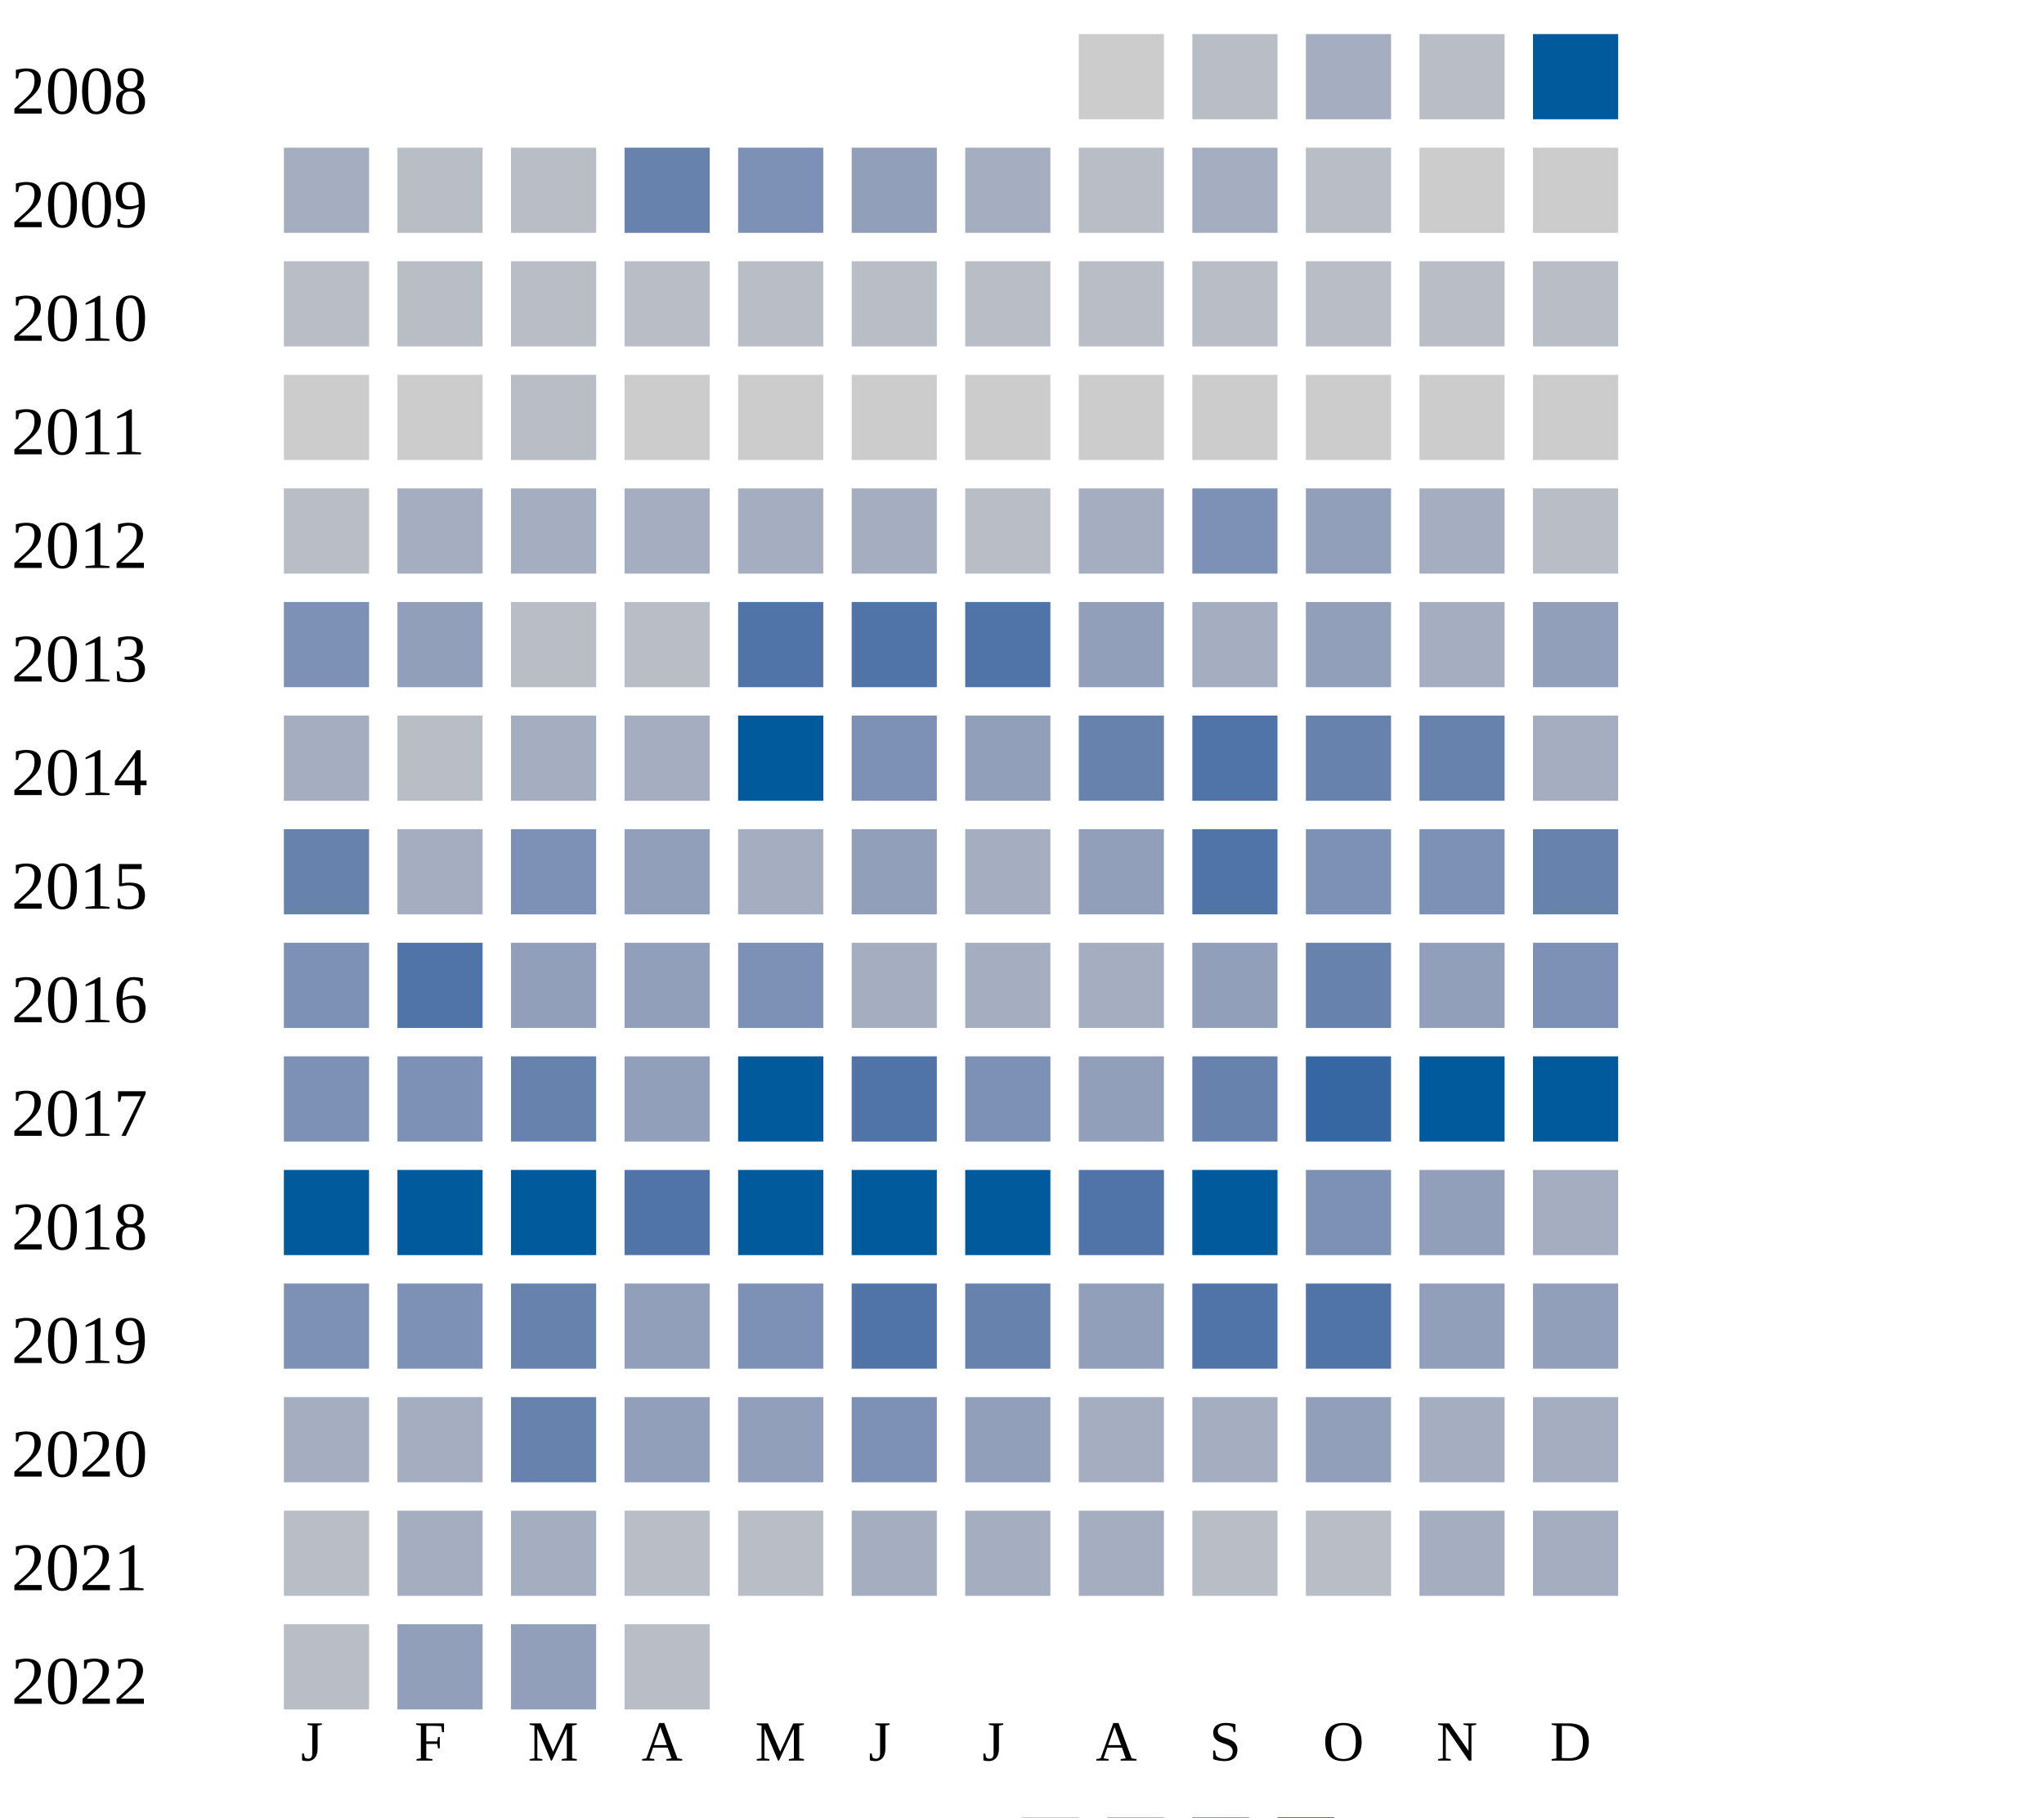
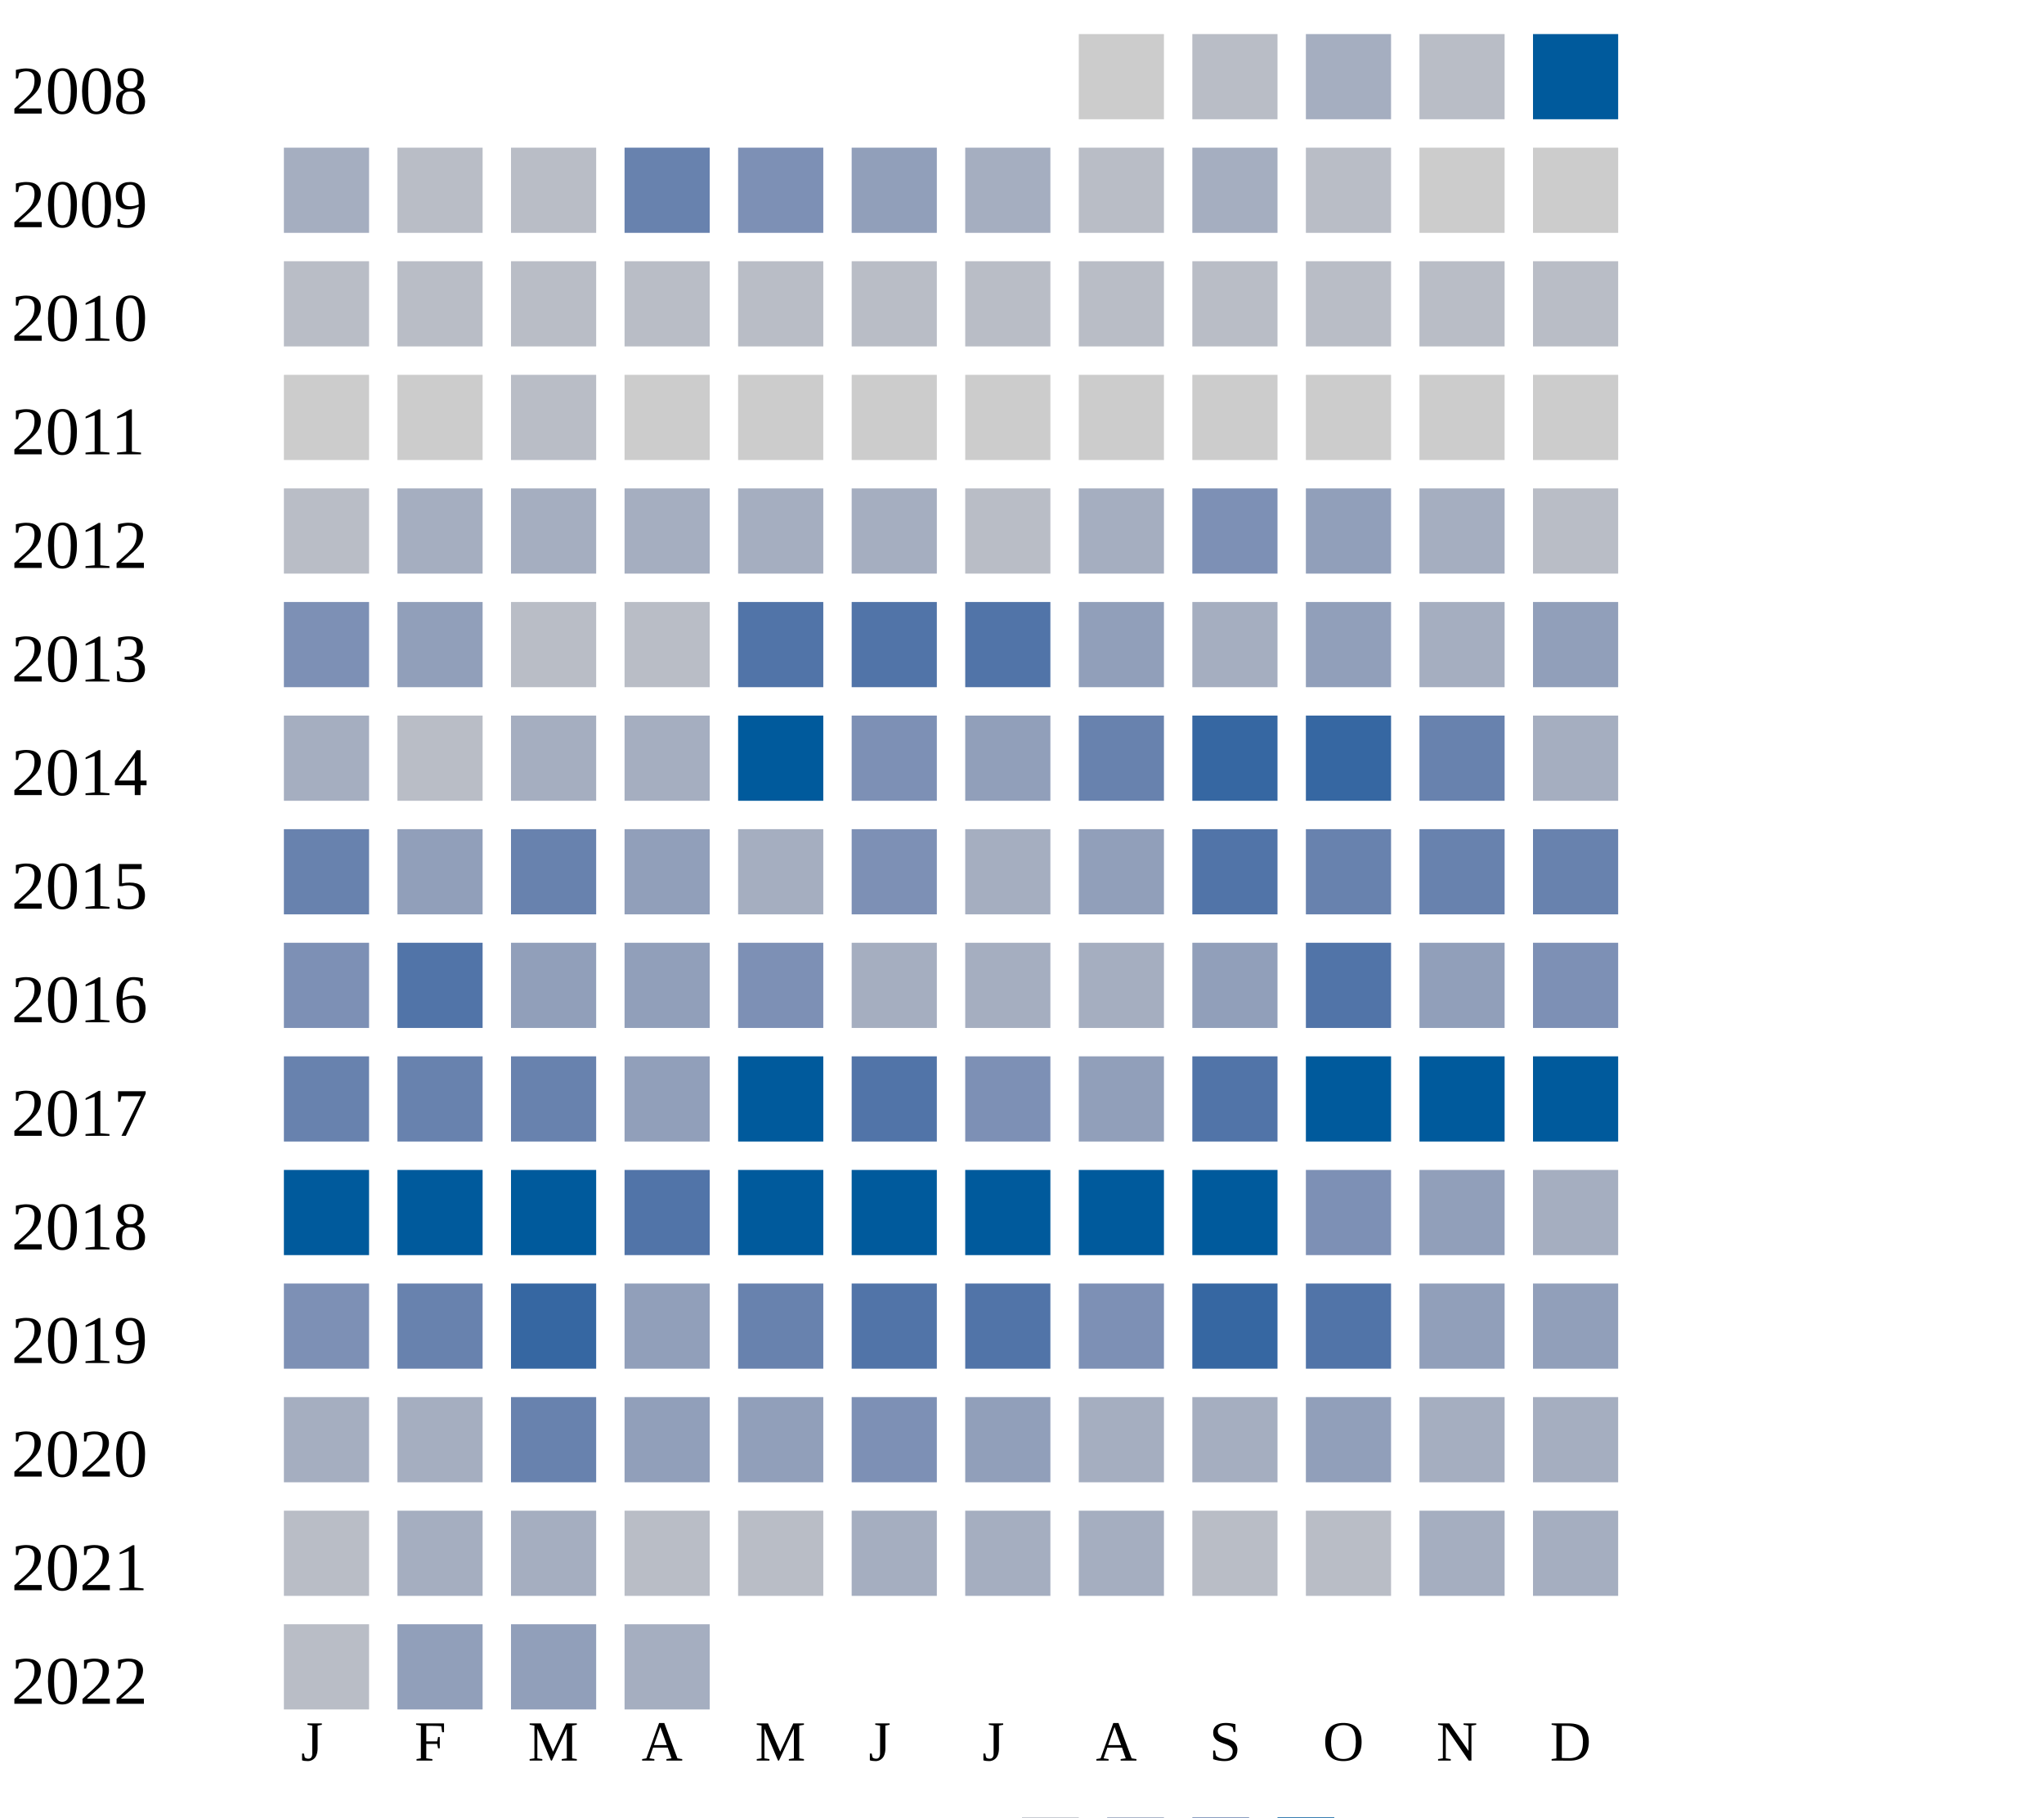
<svg xmlns="http://www.w3.org/2000/svg" width="360" height="320">
  <g transform="translate(0 0)">
    <text x="2" y="20">2008</text>
    <rect x="190" y="6" width="15" height="15" fill="#cccccc" />
    <rect x="210" y="6" width="15" height="15" fill="#b9bdc6" />
    <rect x="230" y="6" width="15" height="15" fill="#a5aec0" />
    <rect x="250" y="6" width="15" height="15" fill="#b9bdc6" />
    <rect x="270" y="6" width="15" height="15" fill="#005a9c" />
  </g>
  <g transform="translate(0 20)">
    <text x="2" y="20">2009</text>
    <rect x="50" y="6" width="15" height="15" fill="#a5aec0" />
    <rect x="70" y="6" width="15" height="15" fill="#b9bdc6" />
    <rect x="90" y="6" width="15" height="15" fill="#b9bdc6" />
    <rect x="110" y="6" width="15" height="15" fill="#6882ae" />
    <rect x="130" y="6" width="15" height="15" fill="#7d90b5" />
    <rect x="150" y="6" width="15" height="15" fill="#919fba" />
    <rect x="170" y="6" width="15" height="15" fill="#a5aec0" />
    <rect x="190" y="6" width="15" height="15" fill="#b9bdc6" />
    <rect x="210" y="6" width="15" height="15" fill="#a5aec0" />
    <rect x="230" y="6" width="15" height="15" fill="#b9bdc6" />
    <rect x="250" y="6" width="15" height="15" fill="#cccccc" />
    <rect x="270" y="6" width="15" height="15" fill="#cccccc" />
  </g>
  <g transform="translate(0 40)">
    <text x="2" y="20">2010</text>
    <rect x="50" y="6" width="15" height="15" fill="#b9bdc6" />
    <rect x="70" y="6" width="15" height="15" fill="#b9bdc6" />
    <rect x="90" y="6" width="15" height="15" fill="#b9bdc6" />
    <rect x="110" y="6" width="15" height="15" fill="#b9bdc6" />
    <rect x="130" y="6" width="15" height="15" fill="#b9bdc6" />
    <rect x="150" y="6" width="15" height="15" fill="#b9bdc6" />
    <rect x="170" y="6" width="15" height="15" fill="#b9bdc6" />
    <rect x="190" y="6" width="15" height="15" fill="#b9bdc6" />
    <rect x="210" y="6" width="15" height="15" fill="#b9bdc6" />
    <rect x="230" y="6" width="15" height="15" fill="#b9bdc6" />
    <rect x="250" y="6" width="15" height="15" fill="#b9bdc6" />
    <rect x="270" y="6" width="15" height="15" fill="#b9bdc6" />
  </g>
  <g transform="translate(0 60)">
    <text x="2" y="20">2011</text>
    <rect x="50" y="6" width="15" height="15" fill="#cccccc" />
    <rect x="70" y="6" width="15" height="15" fill="#cccccc" />
    <rect x="90" y="6" width="15" height="15" fill="#b9bdc6" />
    <rect x="110" y="6" width="15" height="15" fill="#cccccc" />
    <rect x="130" y="6" width="15" height="15" fill="#cccccc" />
    <rect x="150" y="6" width="15" height="15" fill="#cccccc" />
    <rect x="170" y="6" width="15" height="15" fill="#cccccc" />
    <rect x="190" y="6" width="15" height="15" fill="#cccccc" />
    <rect x="210" y="6" width="15" height="15" fill="#cccccc" />
    <rect x="230" y="6" width="15" height="15" fill="#cccccc" />
    <rect x="250" y="6" width="15" height="15" fill="#cccccc" />
    <rect x="270" y="6" width="15" height="15" fill="#cccccc" />
  </g>
  <g transform="translate(0 80)">
    <text x="2" y="20">2012</text>
    <rect x="50" y="6" width="15" height="15" fill="#b9bdc6" />
    <rect x="70" y="6" width="15" height="15" fill="#a5aec0" />
    <rect x="90" y="6" width="15" height="15" fill="#a5aec0" />
    <rect x="110" y="6" width="15" height="15" fill="#a5aec0" />
    <rect x="130" y="6" width="15" height="15" fill="#a5aec0" />
    <rect x="150" y="6" width="15" height="15" fill="#a5aec0" />
    <rect x="170" y="6" width="15" height="15" fill="#b9bdc6" />
    <rect x="190" y="6" width="15" height="15" fill="#a5aec0" />
    <rect x="210" y="6" width="15" height="15" fill="#7d90b5" />
    <rect x="230" y="6" width="15" height="15" fill="#919fba" />
    <rect x="250" y="6" width="15" height="15" fill="#a5aec0" />
    <rect x="270" y="6" width="15" height="15" fill="#b9bdc6" />
  </g>
  <g transform="translate(0 100)">
    <text x="2" y="20">2013</text>
    <rect x="50" y="6" width="15" height="15" fill="#7d90b5" />
    <rect x="70" y="6" width="15" height="15" fill="#919fba" />
    <rect x="90" y="6" width="15" height="15" fill="#b9bdc6" />
    <rect x="110" y="6" width="15" height="15" fill="#b9bdc6" />
    <rect x="130" y="6" width="15" height="15" fill="#5174a8" />
    <rect x="150" y="6" width="15" height="15" fill="#5174a8" />
    <rect x="170" y="6" width="15" height="15" fill="#5174a8" />
    <rect x="190" y="6" width="15" height="15" fill="#919fba" />
    <rect x="210" y="6" width="15" height="15" fill="#a5aec0" />
    <rect x="230" y="6" width="15" height="15" fill="#919fba" />
    <rect x="250" y="6" width="15" height="15" fill="#a5aec0" />
    <rect x="270" y="6" width="15" height="15" fill="#919fba" />
  </g>
  <g transform="translate(0 120)">
    <text x="2" y="20">2014</text>
    <rect x="50" y="6" width="15" height="15" fill="#a5aec0" />
    <rect x="70" y="6" width="15" height="15" fill="#b9bdc6" />
    <rect x="90" y="6" width="15" height="15" fill="#a5aec0" />
    <rect x="110" y="6" width="15" height="15" fill="#a5aec0" />
    <rect x="130" y="6" width="15" height="15" fill="#005a9c" />
    <rect x="150" y="6" width="15" height="15" fill="#7d90b5" />
    <rect x="170" y="6" width="15" height="15" fill="#919fba" />
    <rect x="190" y="6" width="15" height="15" fill="#6882ae" />
+     <rect x="210" y="6" width="15" height="15" fill="#3667a2" />
+     <rect x="230" y="6" width="15" height="15" fill="#3667a2" />
+     <rect x="250" y="6" width="15" height="15" fill="#6882ae" />
+     <rect x="270" y="6" width="15" height="15" fill="#a5aec0" />
+   </g>
+   <g transform="translate(0 140)">
+     <text x="2" y="20">2015</text>
+     <rect x="50" y="6" width="15" height="15" fill="#6882ae" />
+     <rect x="70" y="6" width="15" height="15" fill="#919fba" />
+     <rect x="90" y="6" width="15" height="15" fill="#6882ae" />
+     <rect x="110" y="6" width="15" height="15" fill="#919fba" />
+     <rect x="130" y="6" width="15" height="15" fill="#a5aec0" />
+     <rect x="150" y="6" width="15" height="15" fill="#7d90b5" />
+     <rect x="170" y="6" width="15" height="15" fill="#a5aec0" />
+     <rect x="190" y="6" width="15" height="15" fill="#919fba" />
    <rect x="210" y="6" width="15" height="15" fill="#5174a8" />
    <rect x="230" y="6" width="15" height="15" fill="#6882ae" />
    <rect x="250" y="6" width="15" height="15" fill="#6882ae" />
-     <rect x="270" y="6" width="15" height="15" fill="#a5aec0" />
-   </g>
-   <g transform="translate(0 140)">
-     <text x="2" y="20">2015</text>
-     <rect x="50" y="6" width="15" height="15" fill="#6882ae" />
-     <rect x="70" y="6" width="15" height="15" fill="#a5aec0" />
-     <rect x="90" y="6" width="15" height="15" fill="#7d90b5" />
-     <rect x="110" y="6" width="15" height="15" fill="#919fba" />
-     <rect x="130" y="6" width="15" height="15" fill="#a5aec0" />
-     <rect x="150" y="6" width="15" height="15" fill="#919fba" />
-     <rect x="170" y="6" width="15" height="15" fill="#a5aec0" />
-     <rect x="190" y="6" width="15" height="15" fill="#919fba" />
-     <rect x="210" y="6" width="15" height="15" fill="#5174a8" />
-     <rect x="230" y="6" width="15" height="15" fill="#7d90b5" />
-     <rect x="250" y="6" width="15" height="15" fill="#7d90b5" />
    <rect x="270" y="6" width="15" height="15" fill="#6882ae" />
  </g>
  <g transform="translate(0 160)">
    <text x="2" y="20">2016</text>
    <rect x="50" y="6" width="15" height="15" fill="#7d90b5" />
    <rect x="70" y="6" width="15" height="15" fill="#5174a8" />
    <rect x="90" y="6" width="15" height="15" fill="#919fba" />
    <rect x="110" y="6" width="15" height="15" fill="#919fba" />
    <rect x="130" y="6" width="15" height="15" fill="#7d90b5" />
    <rect x="150" y="6" width="15" height="15" fill="#a5aec0" />
    <rect x="170" y="6" width="15" height="15" fill="#a5aec0" />
    <rect x="190" y="6" width="15" height="15" fill="#a5aec0" />
    <rect x="210" y="6" width="15" height="15" fill="#919fba" />
-     <rect x="230" y="6" width="15" height="15" fill="#6882ae" />
+     <rect x="230" y="6" width="15" height="15" fill="#5174a8" />
    <rect x="250" y="6" width="15" height="15" fill="#919fba" />
    <rect x="270" y="6" width="15" height="15" fill="#7d90b5" />
  </g>
  <g transform="translate(0 180)">
    <text x="2" y="20">2017</text>
-     <rect x="50" y="6" width="15" height="15" fill="#7d90b5" />
-     <rect x="70" y="6" width="15" height="15" fill="#7d90b5" />
+     <rect x="50" y="6" width="15" height="15" fill="#6882ae" />
+     <rect x="70" y="6" width="15" height="15" fill="#6882ae" />
    <rect x="90" y="6" width="15" height="15" fill="#6882ae" />
    <rect x="110" y="6" width="15" height="15" fill="#919fba" />
    <rect x="130" y="6" width="15" height="15" fill="#005a9c" />
    <rect x="150" y="6" width="15" height="15" fill="#5174a8" />
    <rect x="170" y="6" width="15" height="15" fill="#7d90b5" />
    <rect x="190" y="6" width="15" height="15" fill="#919fba" />
-     <rect x="210" y="6" width="15" height="15" fill="#6882ae" />
-     <rect x="230" y="6" width="15" height="15" fill="#3667a2" />
+     <rect x="210" y="6" width="15" height="15" fill="#5174a8" />
+     <rect x="230" y="6" width="15" height="15" fill="#005a9c" />
    <rect x="250" y="6" width="15" height="15" fill="#005a9c" />
    <rect x="270" y="6" width="15" height="15" fill="#005a9c" />
  </g>
  <g transform="translate(0 200)">
    <text x="2" y="20">2018</text>
    <rect x="50" y="6" width="15" height="15" fill="#005a9c" />
    <rect x="70" y="6" width="15" height="15" fill="#005a9c" />
    <rect x="90" y="6" width="15" height="15" fill="#005a9c" />
    <rect x="110" y="6" width="15" height="15" fill="#5174a8" />
    <rect x="130" y="6" width="15" height="15" fill="#005a9c" />
    <rect x="150" y="6" width="15" height="15" fill="#005a9c" />
    <rect x="170" y="6" width="15" height="15" fill="#005a9c" />
-     <rect x="190" y="6" width="15" height="15" fill="#5174a8" />
+     <rect x="190" y="6" width="15" height="15" fill="#005a9c" />
    <rect x="210" y="6" width="15" height="15" fill="#005a9c" />
    <rect x="230" y="6" width="15" height="15" fill="#7d90b5" />
    <rect x="250" y="6" width="15" height="15" fill="#919fba" />
    <rect x="270" y="6" width="15" height="15" fill="#a5aec0" />
  </g>
  <g transform="translate(0 220)">
    <text x="2" y="20">2019</text>
    <rect x="50" y="6" width="15" height="15" fill="#7d90b5" />
-     <rect x="70" y="6" width="15" height="15" fill="#7d90b5" />
-     <rect x="90" y="6" width="15" height="15" fill="#6882ae" />
-     <rect x="110" y="6" width="15" height="15" fill="#919fba" />
-     <rect x="130" y="6" width="15" height="15" fill="#7d90b5" />
+     <rect x="70" y="6" width="15" height="15" fill="#6882ae" />
+     <rect x="90" y="6" width="15" height="15" fill="#3667a2" />
+     <rect x="110" y="6" width="15" height="15" fill="#919fba" />
+     <rect x="130" y="6" width="15" height="15" fill="#6882ae" />
    <rect x="150" y="6" width="15" height="15" fill="#5174a8" />
-     <rect x="170" y="6" width="15" height="15" fill="#6882ae" />
-     <rect x="190" y="6" width="15" height="15" fill="#919fba" />
-     <rect x="210" y="6" width="15" height="15" fill="#5174a8" />
+     <rect x="170" y="6" width="15" height="15" fill="#5174a8" />
+     <rect x="190" y="6" width="15" height="15" fill="#7d90b5" />
+     <rect x="210" y="6" width="15" height="15" fill="#3667a2" />
    <rect x="230" y="6" width="15" height="15" fill="#5174a8" />
    <rect x="250" y="6" width="15" height="15" fill="#919fba" />
    <rect x="270" y="6" width="15" height="15" fill="#919fba" />
  </g>
  <g transform="translate(0 240)">
    <text x="2" y="20">2020</text>
    <rect x="50" y="6" width="15" height="15" fill="#a5aec0" />
    <rect x="70" y="6" width="15" height="15" fill="#a5aec0" />
    <rect x="90" y="6" width="15" height="15" fill="#6882ae" />
    <rect x="110" y="6" width="15" height="15" fill="#919fba" />
    <rect x="130" y="6" width="15" height="15" fill="#919fba" />
    <rect x="150" y="6" width="15" height="15" fill="#7d90b5" />
    <rect x="170" y="6" width="15" height="15" fill="#919fba" />
    <rect x="190" y="6" width="15" height="15" fill="#a5aec0" />
    <rect x="210" y="6" width="15" height="15" fill="#a5aec0" />
    <rect x="230" y="6" width="15" height="15" fill="#919fba" />
    <rect x="250" y="6" width="15" height="15" fill="#a5aec0" />
    <rect x="270" y="6" width="15" height="15" fill="#a5aec0" />
  </g>
  <g transform="translate(0 260)">
    <text x="2" y="20">2021</text>
    <rect x="50" y="6" width="15" height="15" fill="#b9bdc6" />
    <rect x="70" y="6" width="15" height="15" fill="#a5aec0" />
    <rect x="90" y="6" width="15" height="15" fill="#a5aec0" />
    <rect x="110" y="6" width="15" height="15" fill="#b9bdc6" />
    <rect x="130" y="6" width="15" height="15" fill="#b9bdc6" />
    <rect x="150" y="6" width="15" height="15" fill="#a5aec0" />
    <rect x="170" y="6" width="15" height="15" fill="#a5aec0" />
    <rect x="190" y="6" width="15" height="15" fill="#a5aec0" />
    <rect x="210" y="6" width="15" height="15" fill="#b9bdc6" />
    <rect x="230" y="6" width="15" height="15" fill="#b9bdc6" />
    <rect x="250" y="6" width="15" height="15" fill="#a5aec0" />
    <rect x="270" y="6" width="15" height="15" fill="#a5aec0" />
  </g>
  <g transform="translate(0 280)">
    <text x="2" y="20">2022</text>
    <rect x="50" y="6" width="15" height="15" fill="#b9bdc6" />
    <rect x="70" y="6" width="15" height="15" fill="#919fba" />
    <rect x="90" y="6" width="15" height="15" fill="#919fba" />
-     <rect x="110" y="6" width="15" height="15" fill="#b9bdc6" />
+     <rect x="110" y="6" width="15" height="15" fill="#a5aec0" />
  </g>
  <text style="font-size: 10px; text-align: center" x="53" y="310">J</text>
  <text style="font-size: 10px; text-align: center" x="73" y="310">F</text>
  <text style="font-size: 10px; text-align: center" x="93" y="310">M</text>
  <text style="font-size: 10px; text-align: center" x="113" y="310">A</text>
  <text style="font-size: 10px; text-align: center" x="133" y="310">M</text>
  <text style="font-size: 10px; text-align: center" x="153" y="310">J</text>
  <text style="font-size: 10px; text-align: center" x="173" y="310">J</text>
  <text style="font-size: 10px; text-align: center" x="193" y="310">A</text>
  <text style="font-size: 10px; text-align: center" x="213" y="310">S</text>
  <text style="font-size: 10px; text-align: center" x="233" y="310">O</text>
  <text style="font-size: 10px; text-align: center" x="253" y="310">N</text>
  <text style="font-size: 10px; text-align: center" x="273" y="310">D</text>
  <text style="font-size: 10px;" x="155" y="329">Less</text>
  <rect fill="#b9bdc6" width="10" height="10" x="180" y="320" />
  <rect fill="#919fba" width="10" height="10" x="195" y="320" />
  <rect fill="#6882ae" width="10" height="10" x="210" y="320" />
  <rect fill="#005a9c" width="10" height="10" x="225" y="320" />
  <text x="240" y="329" style="font-size: 10px;">More</text>
</svg>
